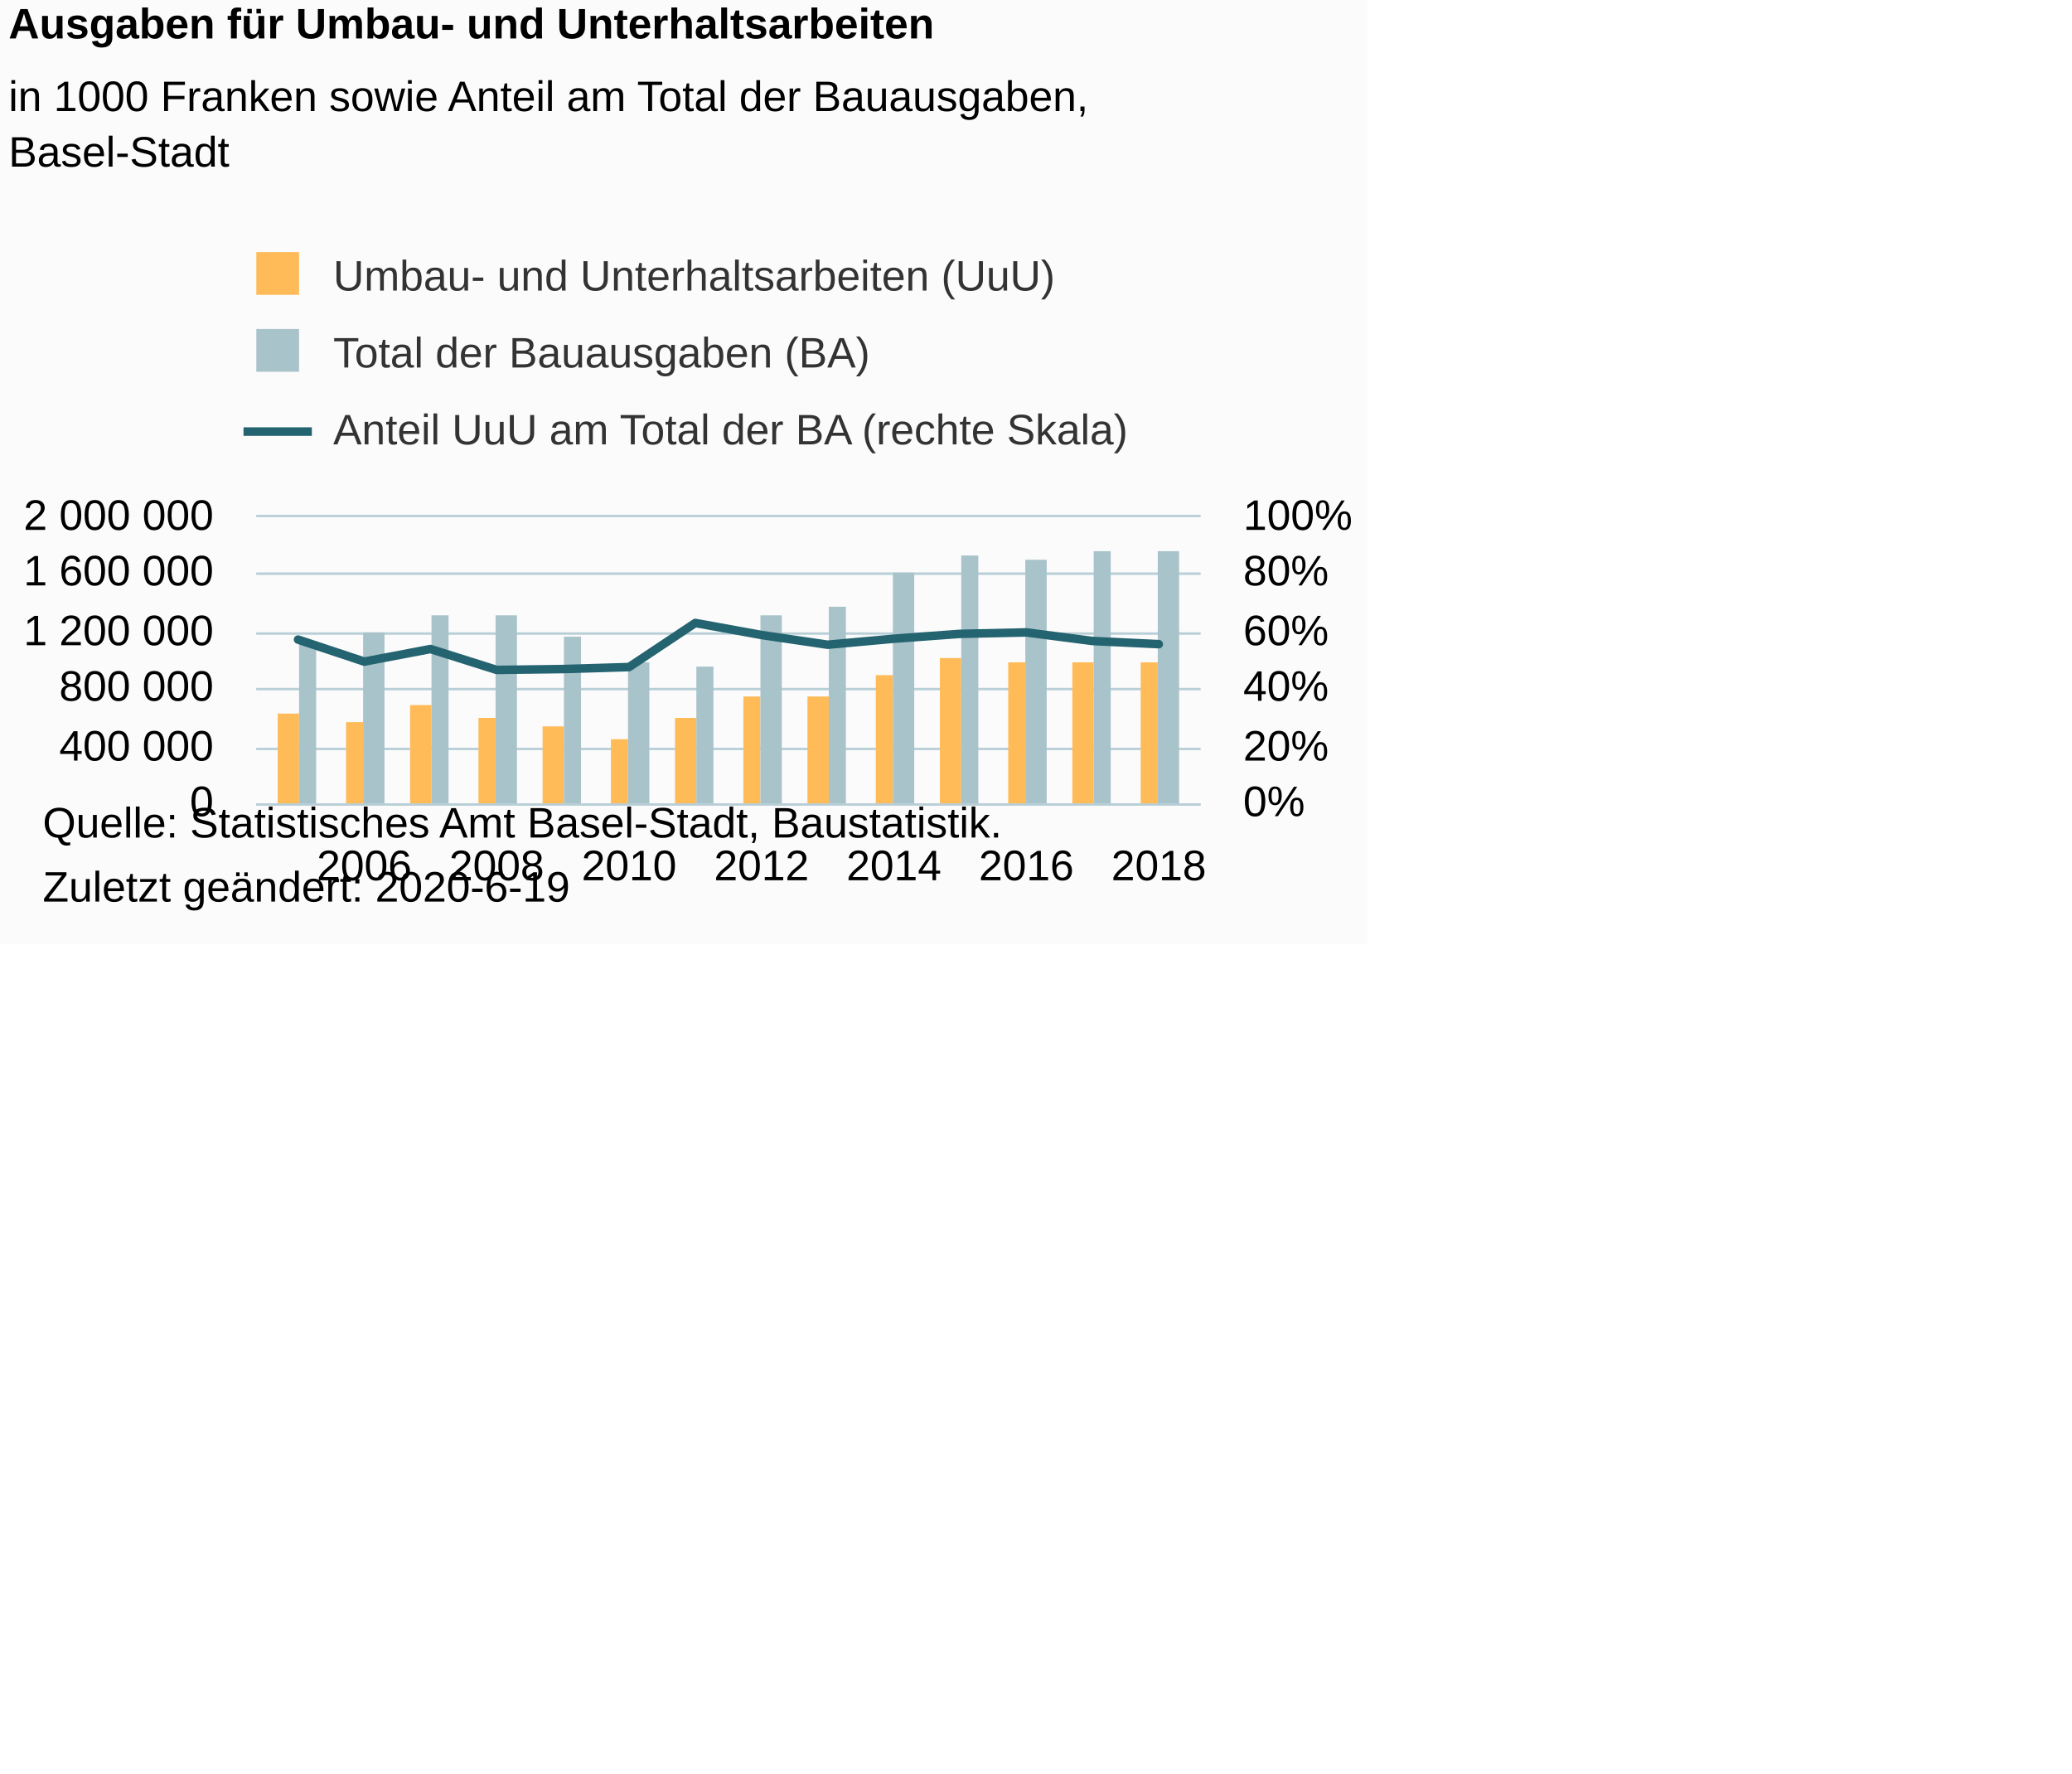
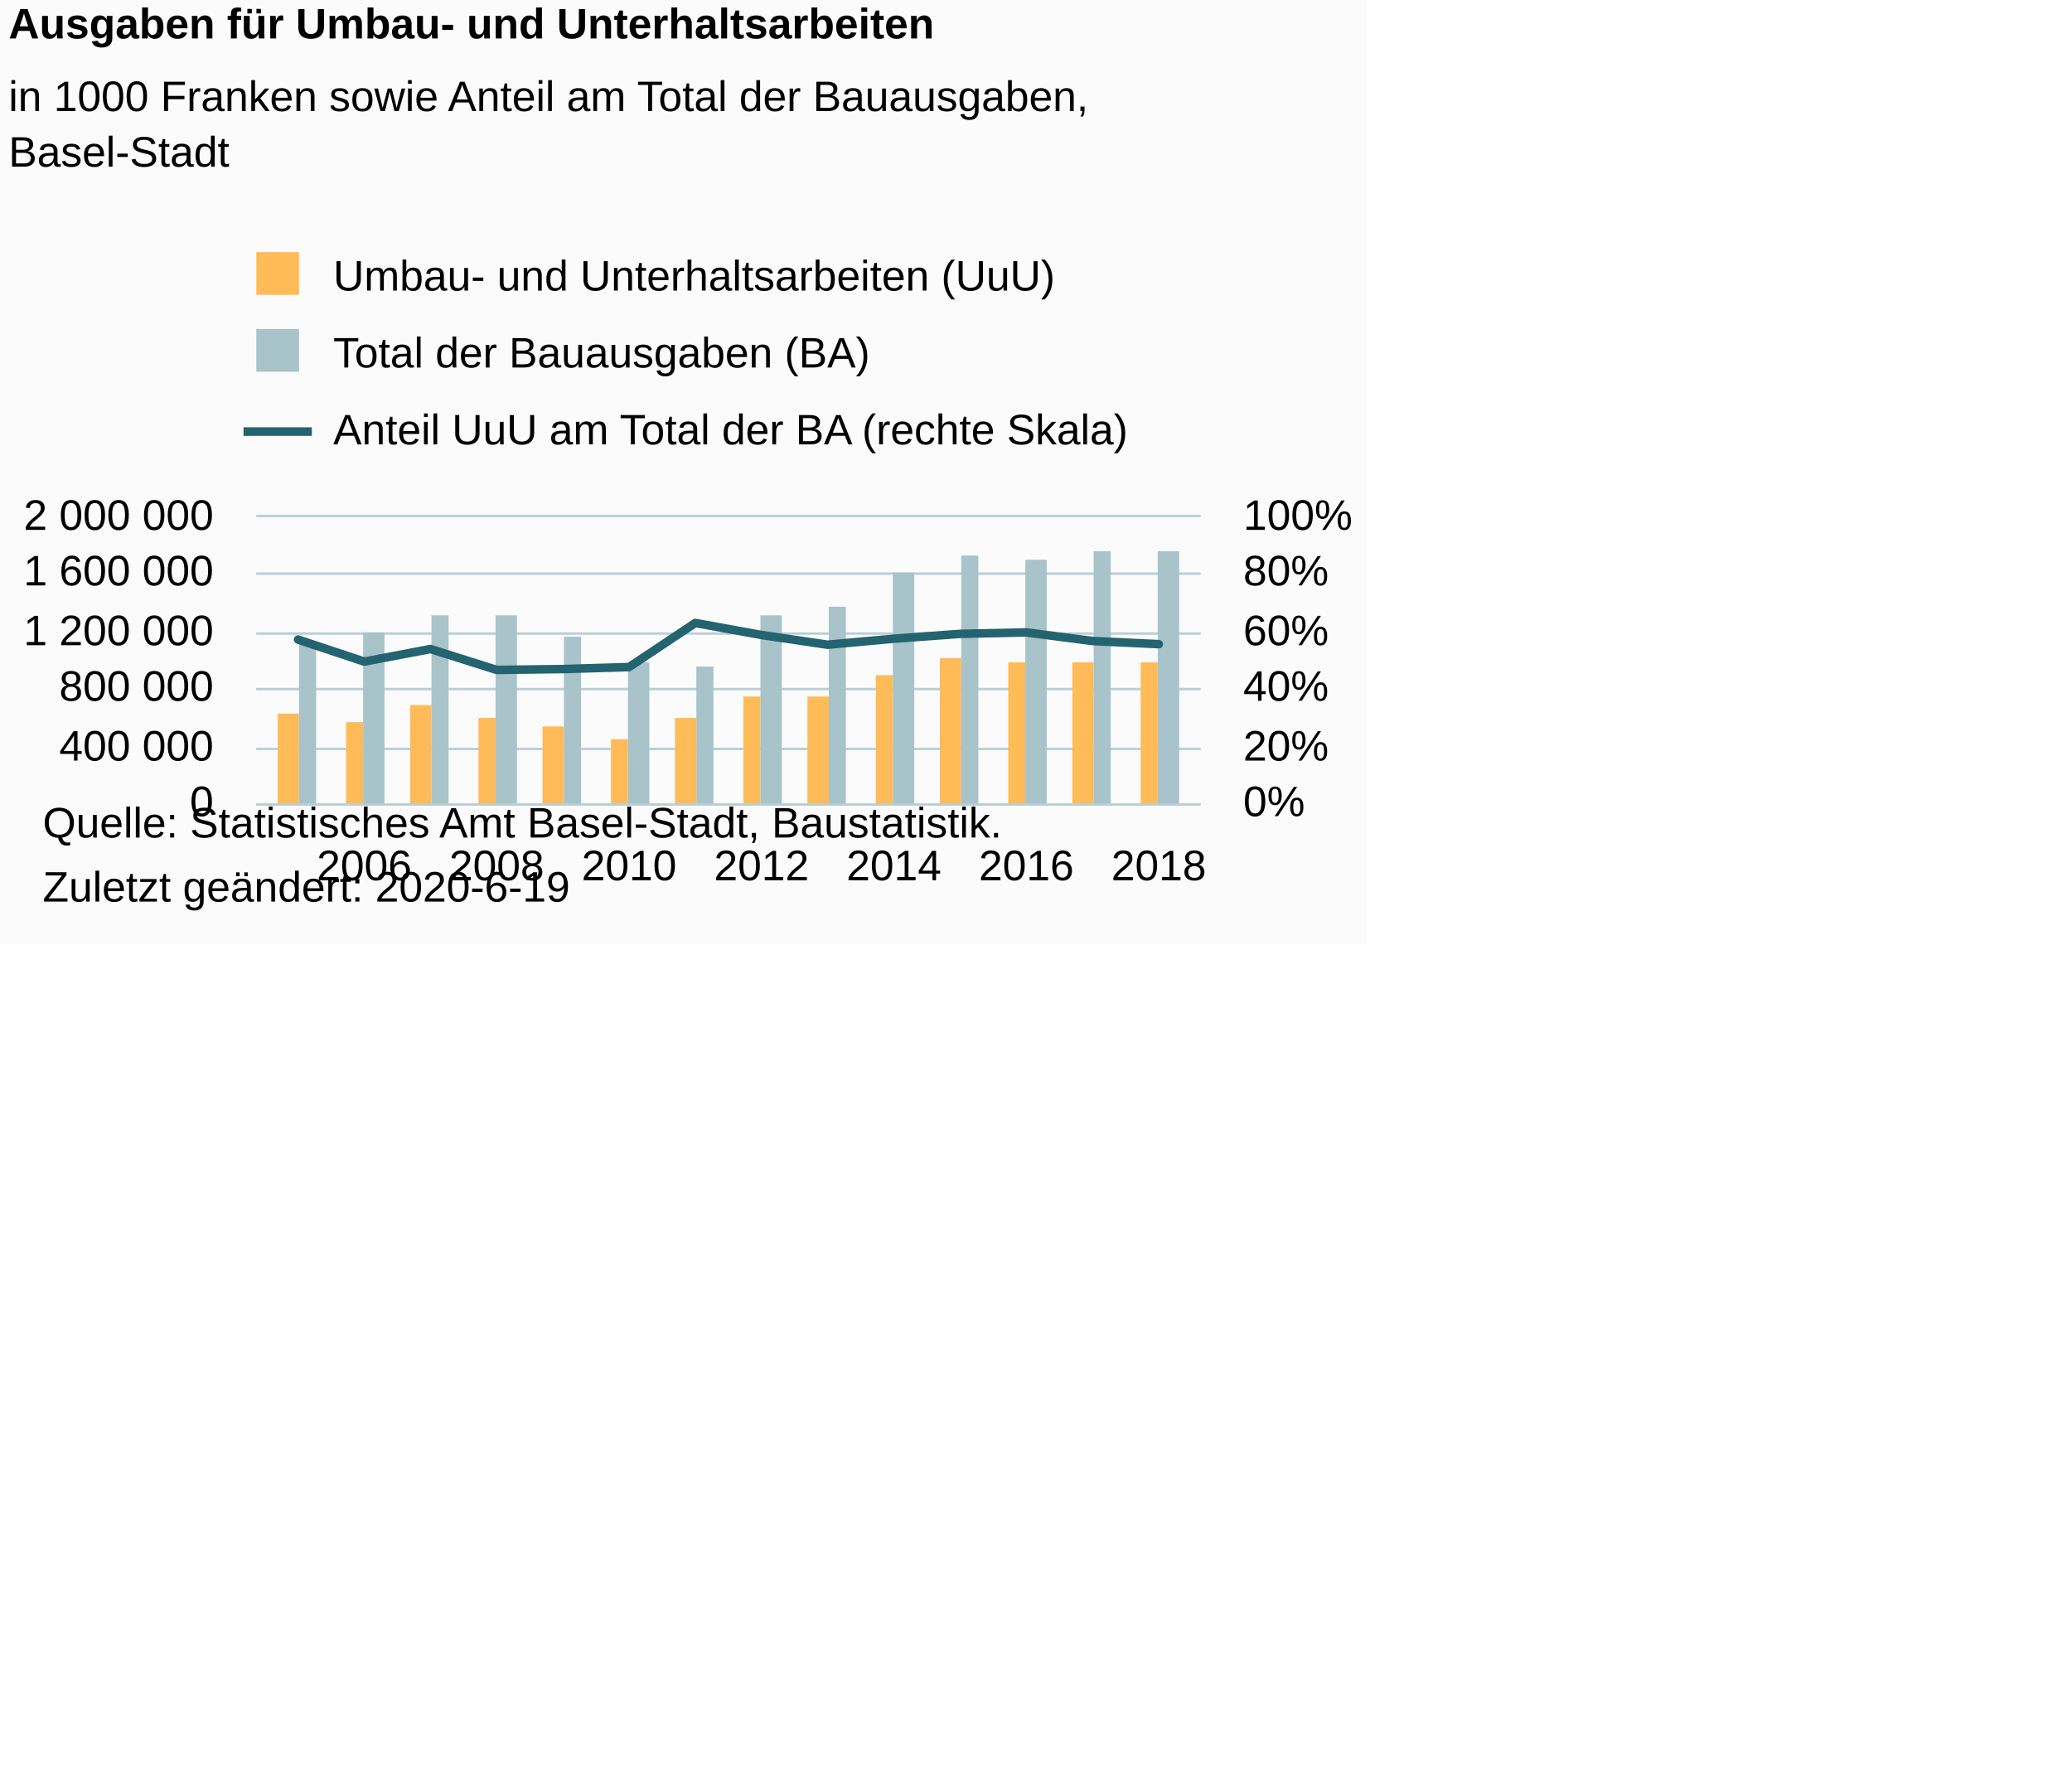
<svg xmlns="http://www.w3.org/2000/svg" version="1.1" class="highcharts-root" style="font-family:Arial;font-size:10px;color:#000000;fill:#000000;" viewBox="0 0 485 415">
  <defs>
-     <clipPath id="highcharts-fg0lkb0-8">
+     <clipPath id="highcharts-iyldyoe-8">
      <rect x="0" y="0" width="221" height="67" fill="none" />
    </clipPath>
-     <clipPath id="highcharts-fg0lkb0-9">
+     <clipPath id="highcharts-iyldyoe-9">
      <rect x="0" y="0" width="221" height="67" fill="none" />
    </clipPath>
-     <clipPath id="highcharts-fg0lkb0-10">
+     <clipPath id="highcharts-iyldyoe-10">
      <rect x="0" y="0" width="221" height="67" fill="none" />
    </clipPath>
  </defs>
  <rect fill="#fbfbfb" class="highcharts-background" x="0" y="0" width="320" height="221" rx="0" ry="0" />
  <rect fill="none" class="highcharts-plot-background" x="60" y="121" width="221" height="67" />
  <g class="highcharts-pane-group" data-z-index="0" />
  <g class="highcharts-grid highcharts-xaxis-grid " data-z-index="1">
    <path fill="none" data-z-index="1" class="highcharts-grid-line" d="M 84.5 121 L 84.5 188" opacity="1" />
    <path fill="none" data-z-index="1" class="highcharts-grid-line" d="M 115.5 121 L 115.5 188" opacity="1" />
    <path fill="none" data-z-index="1" class="highcharts-grid-line" d="M 146.5 121 L 146.5 188" opacity="1" />
    <path fill="none" data-z-index="1" class="highcharts-grid-line" d="M 177.5 121 L 177.5 188" opacity="1" />
    <path fill="none" data-z-index="1" class="highcharts-grid-line" d="M 208.5 121 L 208.5 188" opacity="1" />
    <path fill="none" data-z-index="1" class="highcharts-grid-line" d="M 239.5 121 L 239.5 188" opacity="1" />
    <path fill="none" data-z-index="1" class="highcharts-grid-line" d="M 270.5 121 L 270.5 188" opacity="1" />
  </g>
  <rect fill="none" class="highcharts-plot-border" data-z-index="1" x="60" y="121" width="221" height="67" />
  <g class="highcharts-grid highcharts-yaxis-grid " data-z-index="1">
    <path fill="none" stroke="#B9CFD7" stroke-width="0.5" data-z-index="1" class="highcharts-grid-line" d="M 60 188.25 L 281 188.25" opacity="1" />
    <path fill="none" stroke="#B9CFD7" stroke-width="0.5" data-z-index="1" class="highcharts-grid-line" d="M 60 175.25 L 281 175.25" opacity="1" />
    <path fill="none" stroke="#B9CFD7" stroke-width="0.5" data-z-index="1" class="highcharts-grid-line" d="M 60 161.25 L 281 161.25" opacity="1" />
    <path fill="none" stroke="#B9CFD7" stroke-width="0.5" data-z-index="1" class="highcharts-grid-line" d="M 60 148.25 L 281 148.25" opacity="1" />
    <path fill="none" stroke="#B9CFD7" stroke-width="0.5" data-z-index="1" class="highcharts-grid-line" d="M 60 134.25 L 281 134.25" opacity="1" />
    <path fill="none" stroke="#B9CFD7" stroke-width="0.5" data-z-index="1" class="highcharts-grid-line" d="M 60 120.75 L 281 120.75" opacity="1" />
  </g>
  <g class="highcharts-grid highcharts-yaxis-grid " data-z-index="1">
    <path fill="none" stroke="#B9CFD7" stroke-width="0.5" data-z-index="1" class="highcharts-grid-line" d="M 60 188.25 L 281 188.25" opacity="1" />
    <path fill="none" stroke="#B9CFD7" stroke-width="0.5" data-z-index="1" class="highcharts-grid-line" d="M 60 175.25 L 281 175.25" opacity="1" />
    <path fill="none" stroke="#B9CFD7" stroke-width="0.5" data-z-index="1" class="highcharts-grid-line" d="M 60 161.25 L 281 161.25" opacity="1" />
    <path fill="none" stroke="#B9CFD7" stroke-width="0.5" data-z-index="1" class="highcharts-grid-line" d="M 60 148.25 L 281 148.25" opacity="1" />
    <path fill="none" stroke="#B9CFD7" stroke-width="0.5" data-z-index="1" class="highcharts-grid-line" d="M 60 134.25 L 281 134.25" opacity="1" />
    <path fill="none" stroke="#B9CFD7" stroke-width="0.5" data-z-index="1" class="highcharts-grid-line" d="M 60 120.75 L 281 120.75" opacity="1" />
  </g>
  <g class="highcharts-axis highcharts-xaxis " data-z-index="2">
    <path fill="none" class="highcharts-axis-line" stroke="#B9CFD7" stroke-width="0.5" data-z-index="7" d="M 60 188.25 L 281 188.25" />
  </g>
  <g class="highcharts-axis highcharts-yaxis " data-z-index="2">
    <path fill="none" class="highcharts-axis-line" data-z-index="7" d="M 60 121 L 60 188" />
  </g>
  <g class="highcharts-axis highcharts-yaxis " data-z-index="2">
    <path fill="none" class="highcharts-axis-line" data-z-index="7" d="M 281 121 L 281 188" />
  </g>
  <g class="highcharts-series-group" data-z-index="3">
-     <g data-z-index="0.1" class="highcharts-series highcharts-series-0 highcharts-column-series " transform="translate(60,121) scale(1 1)" clip-path="url(#highcharts-fg0lkb0-9)">
+     <g data-z-index="0.1" class="highcharts-series highcharts-series-0 highcharts-column-series " transform="translate(60,121) scale(1 1)" clip-path="url(#highcharts-iyldyoe-9)">
      <rect x="5" y="46" width="5" height="22" fill="#FFBB58" class="highcharts-point" />
      <rect x="21" y="48" width="4" height="20" fill="#FFBB58" class="highcharts-point" />
      <rect x="36" y="44" width="5" height="24" fill="#FFBB58" class="highcharts-point" />
      <rect x="52" y="47" width="4" height="21" fill="#FFBB58" class="highcharts-point" />
      <rect x="67" y="49" width="5" height="19" fill="#FFBB58" class="highcharts-point" />
      <rect x="83" y="52" width="4" height="16" fill="#FFBB58" class="highcharts-point" />
      <rect x="98" y="47" width="5" height="21" fill="#FFBB58" class="highcharts-point" />
      <rect x="114" y="42" width="4" height="26" fill="#FFBB58" class="highcharts-point" />
      <rect x="129" y="42" width="5" height="26" fill="#FFBB58" class="highcharts-point" />
      <rect x="145" y="37" width="4" height="31" fill="#FFBB58" class="highcharts-point" />
      <rect x="160" y="33" width="5" height="35" fill="#FFBB58" class="highcharts-point" />
      <rect x="176" y="34" width="4" height="34" fill="#FFBB58" class="highcharts-point" />
      <rect x="191" y="34" width="5" height="34" fill="#FFBB58" class="highcharts-point" />
      <rect x="207" y="34" width="4" height="34" fill="#FFBB58" class="highcharts-point" />
    </g>
    <g data-z-index="0.1" class="highcharts-markers highcharts-series-0 highcharts-column-series " transform="translate(60,121) scale(1 1)" clip-path="none" />
-     <g data-z-index="0.1" class="highcharts-series highcharts-series-1 highcharts-column-series " transform="translate(60,121) scale(1 1)" clip-path="url(#highcharts-fg0lkb0-9)">
+     <g data-z-index="0.1" class="highcharts-series highcharts-series-1 highcharts-column-series " transform="translate(60,121) scale(1 1)" clip-path="url(#highcharts-iyldyoe-9)">
      <rect x="10" y="29" width="4" height="39" fill="#A8C3CA" class="highcharts-point" />
      <rect x="25" y="27" width="5" height="41" fill="#A8C3CA" class="highcharts-point" />
      <rect x="41" y="23" width="4" height="45" fill="#A8C3CA" class="highcharts-point" />
      <rect x="56" y="23" width="5" height="45" fill="#A8C3CA" class="highcharts-point" />
      <rect x="72" y="28" width="4" height="40" fill="#A8C3CA" class="highcharts-point" />
      <rect x="87" y="34" width="5" height="34" fill="#A8C3CA" class="highcharts-point" />
      <rect x="103" y="35" width="4" height="33" fill="#A8C3CA" class="highcharts-point" />
      <rect x="118" y="23" width="5" height="45" fill="#A8C3CA" class="highcharts-point" />
      <rect x="134" y="21" width="4" height="47" fill="#A8C3CA" class="highcharts-point" />
      <rect x="149" y="13" width="5" height="55" fill="#A8C3CA" class="highcharts-point" />
      <rect x="165" y="9" width="4" height="59" fill="#A8C3CA" class="highcharts-point" />
      <rect x="180" y="10" width="5" height="58" fill="#A8C3CA" class="highcharts-point" />
      <rect x="196" y="8" width="4" height="60" fill="#A8C3CA" class="highcharts-point" />
      <rect x="211" y="8" width="5" height="60" fill="#A8C3CA" class="highcharts-point" />
    </g>
    <g data-z-index="0.1" class="highcharts-markers highcharts-series-1 highcharts-column-series " transform="translate(60,121) scale(1 1)" clip-path="none" />
-     <g data-z-index="0.1" class="highcharts-series highcharts-series-2 highcharts-line-series " transform="translate(60,121) scale(1 1)" clip-path="url(#highcharts-fg0lkb0-10)">
+     <g data-z-index="0.1" class="highcharts-series highcharts-series-2 highcharts-line-series " transform="translate(60,121) scale(1 1)" clip-path="url(#highcharts-iyldyoe-10)">
      <path fill="none" d="M 9.764 28.676 L 25.262 33.835 L 40.759 30.887 L 56.257 35.778 L 71.755 35.577 L 87.253 35.108 L 102.751 24.79 L 118.249 27.604 L 133.747 29.882 L 149.245 28.475 L 164.743 27.336 L 180.241 27.001 L 195.738 29.011 L 211.236 29.748" class="highcharts-graph" data-z-index="1" stroke="#246370" stroke-width="2" stroke-linejoin="round" stroke-linecap="round" />
    </g>
    <g data-z-index="0.1" class="highcharts-markers highcharts-series-2 highcharts-line-series " transform="translate(60,121) scale(1 1)" clip-path="none" />
  </g>
  <text x="2" text-anchor="start" class="highcharts-title" data-z-index="4" style="color:#000000;font-size:10px;font-weight:bold;fill:#000000;" y="9">
    <tspan>Ausgaben für Umbau- und Unterhaltsarbeiten</tspan>
  </text>
  <text x="2" text-anchor="start" class="highcharts-subtitle" data-z-index="4" style="color:#000000;font-size:10px;font-weight:normal;font-family:Arial;fill:#000000;" y="26">
    <tspan>in 1000 Franken sowie Anteil am Total der Bauausgaben,</tspan>
    <tspan dy="13" x="2">Basel-Stadt</tspan>
  </text>
  <g class="highcharts-legend" data-z-index="7" transform="translate(57,55)">
    <rect fill="none" class="highcharts-legend-box" rx="0" ry="0" x="0" y="0" width="280" height="54" visibility="visible" />
    <g data-z-index="1">
      <g>
        <g class="highcharts-legend-item highcharts-column-series highcharts-color-undefined highcharts-series-0" data-z-index="1" transform="translate(0,0)">
-           <text x="21" style="color:#333333;font-size:10px;font-weight:normal;cursor:pointer;fill:#333333;" text-anchor="start" data-z-index="2" y="13">
+           <text x="21" style="color:#000000;font-size:10px;font-weight:normal;cursor:pointer;fill:#000000;" text-anchor="start" data-z-index="2" y="13">
            <tspan>Umbau- und Unterhaltsarbeiten (UuU)</tspan>
          </text>
          <rect x="3" y="4" width="10" height="10" fill="#FFBB58" class="highcharts-point" data-z-index="3" />
        </g>
        <g class="highcharts-legend-item highcharts-column-series highcharts-color-undefined highcharts-series-1" data-z-index="1" transform="translate(0,18)">
-           <text x="21" y="13" style="color:#333333;font-size:10px;font-weight:normal;cursor:pointer;fill:#333333;" text-anchor="start" data-z-index="2">
+           <text x="21" y="13" style="color:#000000;font-size:10px;font-weight:normal;cursor:pointer;fill:#000000;" text-anchor="start" data-z-index="2">
            <tspan>Total der Bauausgaben (BA)</tspan>
          </text>
          <rect x="3" y="4" width="10" height="10" fill="#A8C3CA" class="highcharts-point" data-z-index="3" />
        </g>
        <g class="highcharts-legend-item highcharts-line-series highcharts-color-undefined highcharts-series-2" data-z-index="1" transform="translate(0,36)">
          <path fill="none" d="M 0 10 L 16 10" class="highcharts-graph" stroke="#246370" stroke-width="2" />
-           <text x="21" y="13" style="color:#333333;font-size:10px;font-weight:normal;cursor:pointer;fill:#333333;" text-anchor="start" data-z-index="2">
+           <text x="21" y="13" style="color:#000000;font-size:10px;font-weight:normal;cursor:pointer;fill:#000000;" text-anchor="start" data-z-index="2">
            <tspan>Anteil UuU am Total der BA (rechte Skala)</tspan>
          </text>
        </g>
      </g>
    </g>
  </g>
  <g class="highcharts-axis-labels highcharts-xaxis-labels " data-z-index="7">
    <text x="85.262" style="color:#000000;cursor:default;font-size:10px;fill:#000000;" text-anchor="middle" transform="translate(0,0)" y="206" opacity="1">2006</text>
    <text x="116.257" style="color:#000000;cursor:default;font-size:10px;fill:#000000;" text-anchor="middle" transform="translate(0,0)" y="206" opacity="1">2008</text>
    <text x="147.253" style="color:#000000;cursor:default;font-size:10px;fill:#000000;" text-anchor="middle" transform="translate(0,0)" y="206" opacity="1">2010</text>
    <text x="178.249" style="color:#000000;cursor:default;font-size:10px;fill:#000000;" text-anchor="middle" transform="translate(0,0)" y="206" opacity="1">2012</text>
    <text x="209.245" style="color:#000000;cursor:default;font-size:10px;fill:#000000;" text-anchor="middle" transform="translate(0,0)" y="206" opacity="1">2014</text>
    <text x="240.241" style="color:#000000;cursor:default;font-size:10px;fill:#000000;" text-anchor="middle" transform="translate(0,0)" y="206" opacity="1">2016</text>
    <text x="271.236" style="color:#000000;cursor:default;font-size:10px;fill:#000000;" text-anchor="middle" transform="translate(0,0)" y="206" opacity="1">2018</text>
  </g>
  <g class="highcharts-axis-labels highcharts-yaxis-labels " data-z-index="7">
    <text x="50" style="color:#000000;cursor:default;font-size:10px;fill:#000000;" text-anchor="end" transform="translate(0,0)" y="191" opacity="1">0</text>
    <text x="50" style="color:#000000;cursor:default;font-size:10px;fill:#000000;" text-anchor="end" transform="translate(0,0)" y="178" opacity="1">
      <tspan>400 000</tspan>
    </text>
    <text x="50" style="color:#000000;cursor:default;font-size:10px;fill:#000000;" text-anchor="end" transform="translate(0,0)" y="164" opacity="1">
      <tspan>800 000</tspan>
    </text>
    <text x="50" style="color:#000000;cursor:default;font-size:10px;fill:#000000;" text-anchor="end" transform="translate(0,0)" y="151" opacity="1">
      <tspan>1 200 000</tspan>
    </text>
    <text x="50" style="color:#000000;cursor:default;font-size:10px;fill:#000000;" text-anchor="end" transform="translate(0,0)" y="137" opacity="1">
      <tspan>1 600 000</tspan>
    </text>
    <text x="50" style="color:#000000;cursor:default;font-size:10px;fill:#000000;" text-anchor="end" transform="translate(0,0)" y="124" opacity="1">
      <tspan>2 000 000</tspan>
    </text>
  </g>
  <g class="highcharts-axis-labels highcharts-yaxis-labels " data-z-index="7">
    <text x="291" style="color:#000000;cursor:default;font-size:10px;fill:#000000;" text-anchor="start" transform="translate(0,0)" y="191" opacity="1">0%</text>
    <text x="291" style="color:#000000;cursor:default;font-size:10px;fill:#000000;" text-anchor="start" transform="translate(0,0)" y="178" opacity="1">20%</text>
    <text x="291" style="color:#000000;cursor:default;font-size:10px;fill:#000000;" text-anchor="start" transform="translate(0,0)" y="164" opacity="1">40%</text>
    <text x="291" style="color:#000000;cursor:default;font-size:10px;fill:#000000;" text-anchor="start" transform="translate(0,0)" y="151" opacity="1">60%</text>
    <text x="291" style="color:#000000;cursor:default;font-size:10px;fill:#000000;" text-anchor="start" transform="translate(0,0)" y="137" opacity="1">80%</text>
    <text x="291" style="color:#000000;cursor:default;font-size:10px;fill:#000000;" text-anchor="start" transform="translate(0,0)" y="124" opacity="1">100%</text>
  </g>
  <text x="10" class="highcharts-credits" text-anchor="start" data-z-index="8" style="cursor:default;color:#000000;font-size:10;fill:#000000;" y="196">
    <tspan>Quelle: Statistisches Amt Basel-Stadt, Baustatistik.</tspan>
    <tspan x="10" dy="15">Zuletzt geändert: 2020-6-19</tspan>
  </text>
</svg>
